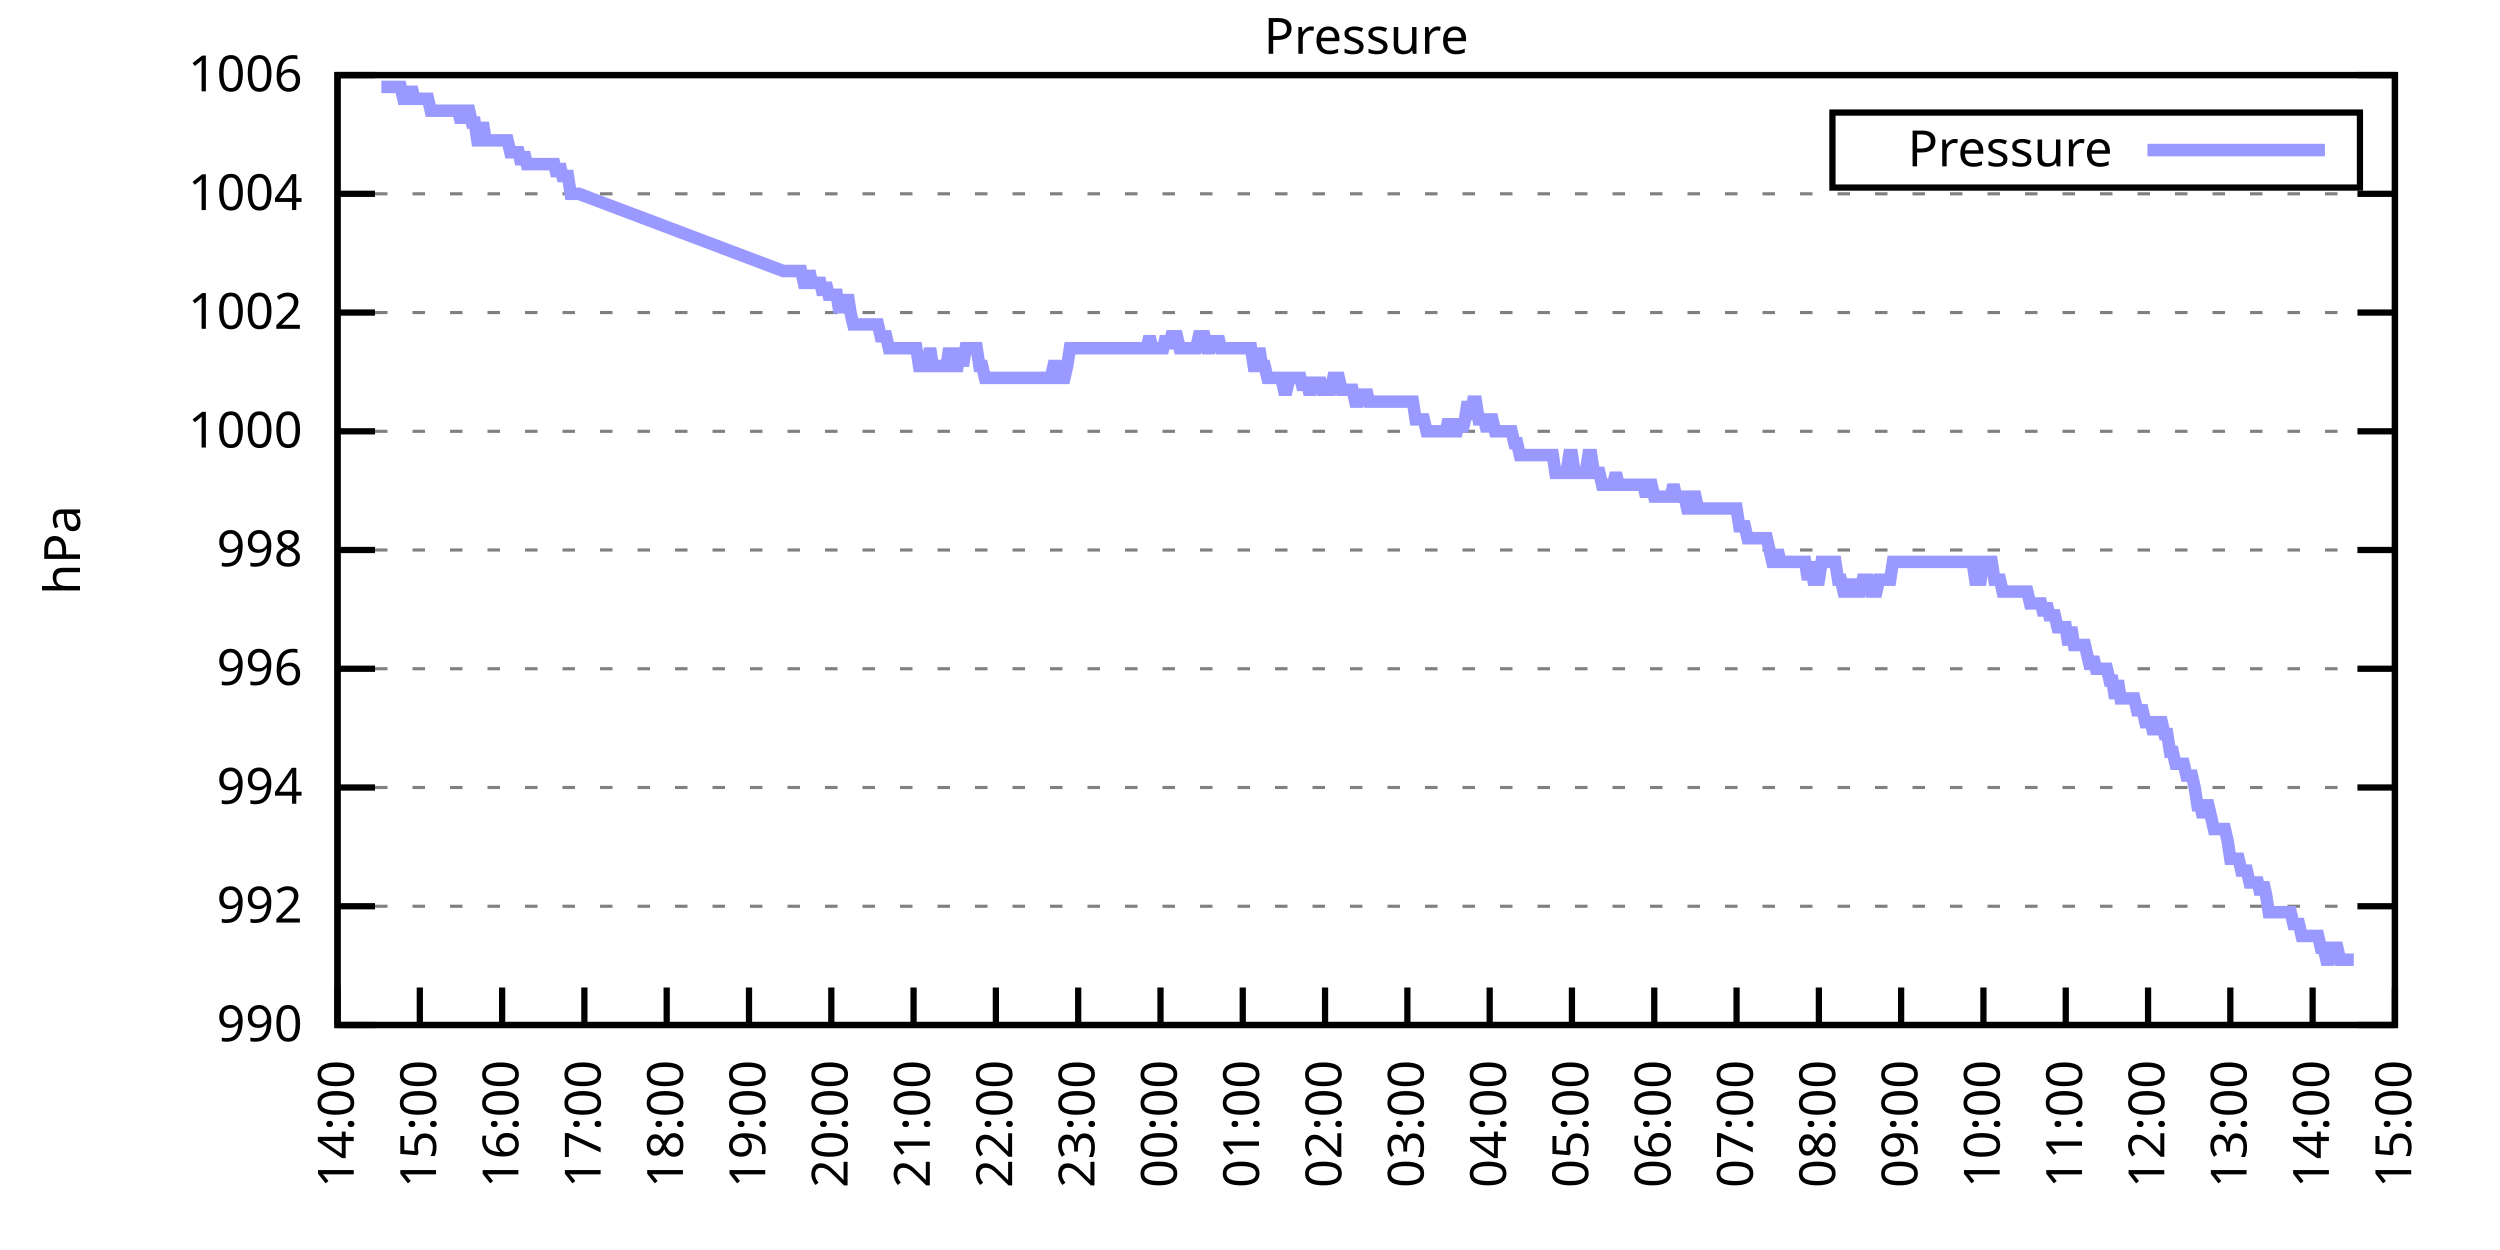
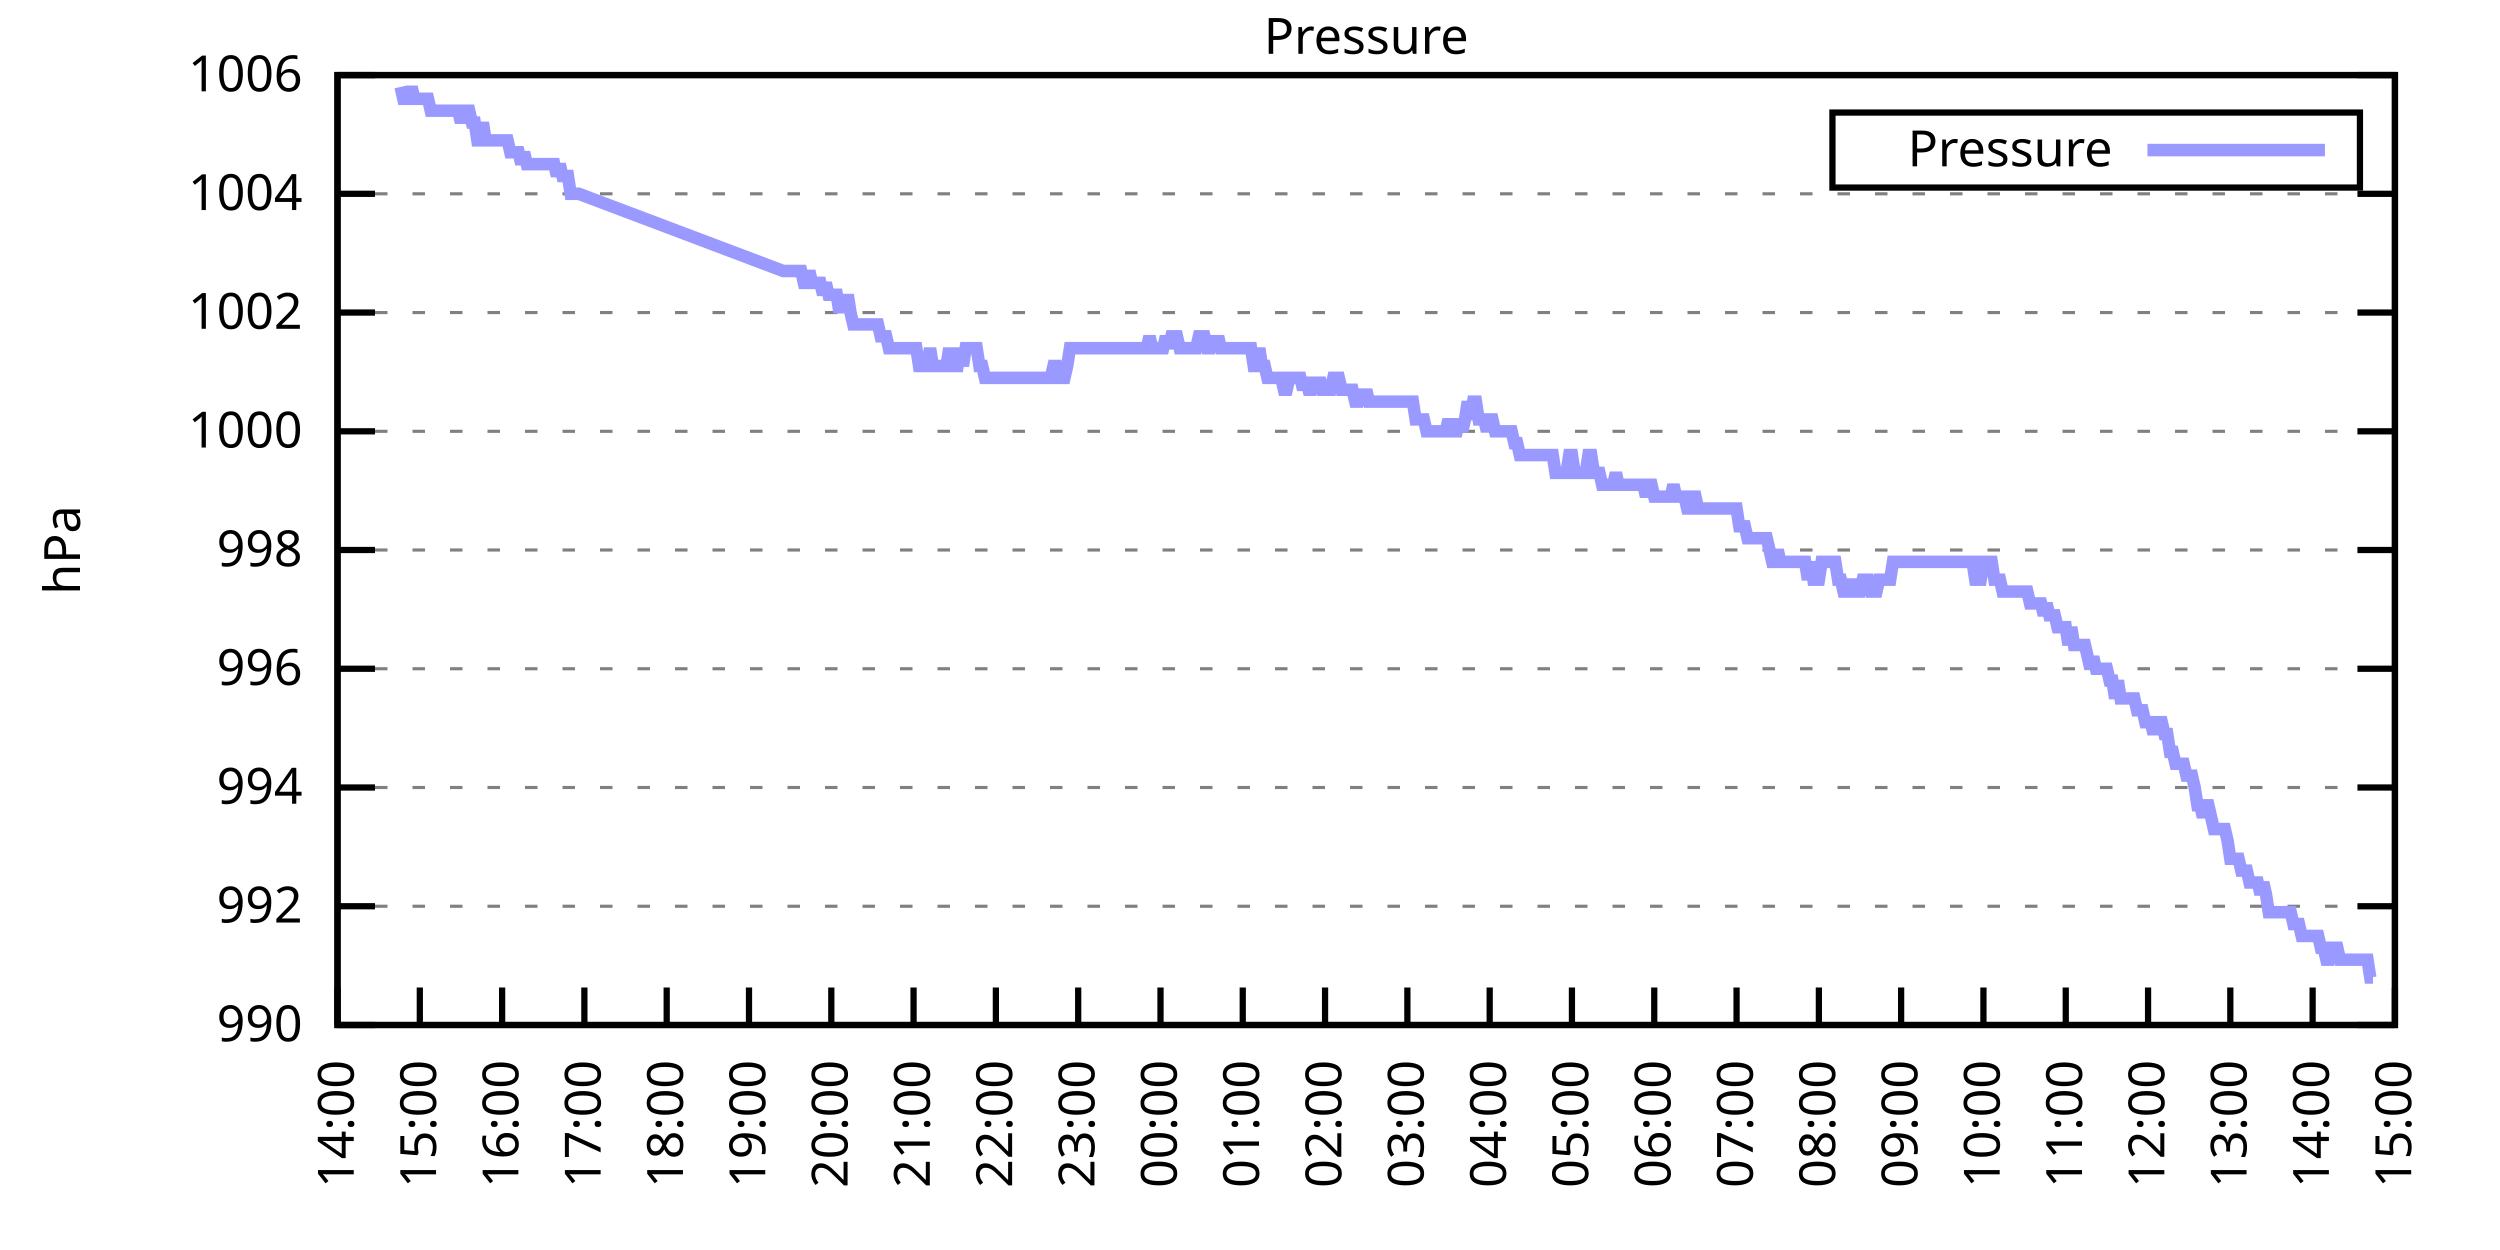
<svg xmlns="http://www.w3.org/2000/svg" xmlns:xlink="http://www.w3.org/1999/xlink" width="400" height="200" viewBox="0 0 400 200">
  <g id="gnuplot_canvas">
    <rect x="0" y="0" width="400" height="200" fill="none" />
    <defs>
      <circle id="gpDot" r="0.5" stroke-width="0.5" stroke="currentColor" />
      <path id="gpPt0" stroke-width="0.333" stroke="currentColor" d="M-1,0 h2 M0,-1 v2" />
      <path id="gpPt1" stroke-width="0.333" stroke="currentColor" d="M-1,-1 L1,1 M1,-1 L-1,1" />
      <path id="gpPt2" stroke-width="0.333" stroke="currentColor" d="M-1,0 L1,0 M0,-1 L0,1 M-1,-1 L1,1 M-1,1 L1,-1" />
      <rect id="gpPt3" stroke-width="0.333" stroke="currentColor" x="-1" y="-1" width="2" height="2" />
      <rect id="gpPt4" stroke-width="0.333" stroke="currentColor" fill="currentColor" x="-1" y="-1" width="2" height="2" />
      <circle id="gpPt5" stroke-width="0.333" stroke="currentColor" cx="0" cy="0" r="1" />
      <use xlink:href="#gpPt5" id="gpPt6" fill="currentColor" stroke="none" />
      <path id="gpPt7" stroke-width="0.333" stroke="currentColor" d="M0,-1.33 L-1.33,0.67 L1.33,0.67 z" />
      <use xlink:href="#gpPt7" id="gpPt8" fill="currentColor" stroke="none" />
      <use xlink:href="#gpPt7" id="gpPt9" stroke="currentColor" transform="rotate(180)" />
      <use xlink:href="#gpPt9" id="gpPt10" fill="currentColor" stroke="none" />
      <use xlink:href="#gpPt3" id="gpPt11" stroke="currentColor" transform="rotate(45)" />
      <use xlink:href="#gpPt11" id="gpPt12" fill="currentColor" stroke="none" />
      <path id="gpPt13" stroke-width="0.333" stroke="currentColor" d="M0,1.330 L1.265,0.411 L0.782,-1.067 L-0.782,-1.076 L-1.265,0.411 z" />
      <use xlink:href="#gpPt13" id="gpPt14" fill="currentColor" stroke="none" />
      <filter id="textbox" filterUnits="objectBoundingBox" x="0" y="0" height="1" width="1">
        <feFlood flood-color="white" flood-opacity="1" result="bgnd" />
        <feComposite in="SourceGraphic" in2="bgnd" operator="atop" />
      </filter>
      <filter id="greybox" filterUnits="objectBoundingBox" x="0" y="0" height="1" width="1">
        <feFlood flood-color="lightgrey" flood-opacity="1" result="grey" />
        <feComposite in="SourceGraphic" in2="grey" operator="atop" />
      </filter>
    </defs>
    <g fill="none" color="white" stroke="currentColor" stroke-width="1.00" stroke-linecap="butt" stroke-linejoin="miter">
</g>
    <g fill="none" color="black" stroke="currentColor" stroke-width="1.00" stroke-linecap="butt" stroke-linejoin="miter">
      <g stroke="none" shape-rendering="crispEdges">
        <polygon fill="rgb(255, 255, 255)" points="54.00,164.00 383.18,164.00 383.18,12.02 54.00,12.02 " />
      </g>
    </g>
    <g fill="none" color="black" stroke="currentColor" stroke-width="1.00" stroke-linecap="butt" stroke-linejoin="miter">
</g>
    <g fill="none" color="black" stroke="black" stroke-width="0.50" stroke-linecap="butt" stroke-linejoin="miter">
</g>
    <g fill="none" color="gray" stroke="currentColor" stroke-width="0.50" stroke-linecap="butt" stroke-linejoin="miter">
      <path stroke="gray" stroke-dasharray="2,4" class="gridline" d="M54.00,164.00 L383.19,164.00  " />
    </g>
    <g fill="none" color="gray" stroke="gray" stroke-width="1.00" stroke-linecap="butt" stroke-linejoin="miter">
</g>
    <g fill="none" color="black" stroke="currentColor" stroke-width="1.00" stroke-linecap="butt" stroke-linejoin="miter">
      <path stroke="black" d="M54.00,164.00 L60.00,164.00 M383.19,164.00 L377.19,164.00  " />
      <g transform="translate(48.40,166.60)" stroke="none" fill="black" font-family="Sans" font-size="8.00" text-anchor="end">
        <text>
          <tspan font-family="Sans"> 990</tspan>
        </text>
      </g>
    </g>
    <g fill="none" color="black" stroke="currentColor" stroke-width="1.00" stroke-linecap="butt" stroke-linejoin="miter">
</g>
    <g fill="none" color="black" stroke="black" stroke-width="0.50" stroke-linecap="butt" stroke-linejoin="miter">
</g>
    <g fill="none" color="gray" stroke="currentColor" stroke-width="0.50" stroke-linecap="butt" stroke-linejoin="miter">
      <path stroke="gray" stroke-dasharray="2,4" class="gridline" d="M54.00,145.00 L383.19,145.00  " />
    </g>
    <g fill="none" color="gray" stroke="gray" stroke-width="1.00" stroke-linecap="butt" stroke-linejoin="miter">
</g>
    <g fill="none" color="black" stroke="currentColor" stroke-width="1.00" stroke-linecap="butt" stroke-linejoin="miter">
      <path stroke="black" d="M54.00,145.00 L60.00,145.00 M383.19,145.00 L377.19,145.00  " />
      <g transform="translate(48.40,147.60)" stroke="none" fill="black" font-family="Sans" font-size="8.00" text-anchor="end">
        <text>
          <tspan font-family="Sans"> 992</tspan>
        </text>
      </g>
    </g>
    <g fill="none" color="black" stroke="currentColor" stroke-width="1.00" stroke-linecap="butt" stroke-linejoin="miter">
</g>
    <g fill="none" color="black" stroke="black" stroke-width="0.50" stroke-linecap="butt" stroke-linejoin="miter">
</g>
    <g fill="none" color="gray" stroke="currentColor" stroke-width="0.50" stroke-linecap="butt" stroke-linejoin="miter">
      <path stroke="gray" stroke-dasharray="2,4" class="gridline" d="M54.00,126.00 L383.19,126.00  " />
    </g>
    <g fill="none" color="gray" stroke="gray" stroke-width="1.00" stroke-linecap="butt" stroke-linejoin="miter">
</g>
    <g fill="none" color="black" stroke="currentColor" stroke-width="1.00" stroke-linecap="butt" stroke-linejoin="miter">
      <path stroke="black" d="M54.00,126.00 L60.00,126.00 M383.19,126.00 L377.19,126.00  " />
      <g transform="translate(48.40,128.60)" stroke="none" fill="black" font-family="Sans" font-size="8.00" text-anchor="end">
        <text>
          <tspan font-family="Sans"> 994</tspan>
        </text>
      </g>
    </g>
    <g fill="none" color="black" stroke="currentColor" stroke-width="1.00" stroke-linecap="butt" stroke-linejoin="miter">
</g>
    <g fill="none" color="black" stroke="black" stroke-width="0.50" stroke-linecap="butt" stroke-linejoin="miter">
</g>
    <g fill="none" color="gray" stroke="currentColor" stroke-width="0.50" stroke-linecap="butt" stroke-linejoin="miter">
      <path stroke="gray" stroke-dasharray="2,4" class="gridline" d="M54.00,107.00 L383.19,107.00  " />
    </g>
    <g fill="none" color="gray" stroke="gray" stroke-width="1.00" stroke-linecap="butt" stroke-linejoin="miter">
</g>
    <g fill="none" color="black" stroke="currentColor" stroke-width="1.00" stroke-linecap="butt" stroke-linejoin="miter">
      <path stroke="black" d="M54.00,107.00 L60.00,107.00 M383.19,107.00 L377.19,107.00  " />
      <g transform="translate(48.40,109.60)" stroke="none" fill="black" font-family="Sans" font-size="8.00" text-anchor="end">
        <text>
          <tspan font-family="Sans"> 996</tspan>
        </text>
      </g>
    </g>
    <g fill="none" color="black" stroke="currentColor" stroke-width="1.00" stroke-linecap="butt" stroke-linejoin="miter">
</g>
    <g fill="none" color="black" stroke="black" stroke-width="0.50" stroke-linecap="butt" stroke-linejoin="miter">
</g>
    <g fill="none" color="gray" stroke="currentColor" stroke-width="0.50" stroke-linecap="butt" stroke-linejoin="miter">
      <path stroke="gray" stroke-dasharray="2,4" class="gridline" d="M54.00,88.00 L383.19,88.00  " />
    </g>
    <g fill="none" color="gray" stroke="gray" stroke-width="1.00" stroke-linecap="butt" stroke-linejoin="miter">
</g>
    <g fill="none" color="black" stroke="currentColor" stroke-width="1.00" stroke-linecap="butt" stroke-linejoin="miter">
      <path stroke="black" d="M54.00,88.00 L60.00,88.00 M383.19,88.00 L377.19,88.00  " />
      <g transform="translate(48.40,90.60)" stroke="none" fill="black" font-family="Sans" font-size="8.00" text-anchor="end">
        <text>
          <tspan font-family="Sans"> 998</tspan>
        </text>
      </g>
    </g>
    <g fill="none" color="black" stroke="currentColor" stroke-width="1.00" stroke-linecap="butt" stroke-linejoin="miter">
</g>
    <g fill="none" color="black" stroke="black" stroke-width="0.50" stroke-linecap="butt" stroke-linejoin="miter">
</g>
    <g fill="none" color="gray" stroke="currentColor" stroke-width="0.50" stroke-linecap="butt" stroke-linejoin="miter">
      <path stroke="gray" stroke-dasharray="2,4" class="gridline" d="M54.00,69.01 L383.19,69.01  " />
    </g>
    <g fill="none" color="gray" stroke="gray" stroke-width="1.00" stroke-linecap="butt" stroke-linejoin="miter">
</g>
    <g fill="none" color="black" stroke="currentColor" stroke-width="1.00" stroke-linecap="butt" stroke-linejoin="miter">
      <path stroke="black" d="M54.00,69.01 L60.00,69.01 M383.19,69.01 L377.19,69.01  " />
      <g transform="translate(48.40,71.61)" stroke="none" fill="black" font-family="Sans" font-size="8.00" text-anchor="end">
        <text>
          <tspan font-family="Sans"> 1000</tspan>
        </text>
      </g>
    </g>
    <g fill="none" color="black" stroke="currentColor" stroke-width="1.00" stroke-linecap="butt" stroke-linejoin="miter">
</g>
    <g fill="none" color="black" stroke="black" stroke-width="0.50" stroke-linecap="butt" stroke-linejoin="miter">
</g>
    <g fill="none" color="gray" stroke="currentColor" stroke-width="0.50" stroke-linecap="butt" stroke-linejoin="miter">
      <path stroke="gray" stroke-dasharray="2,4" class="gridline" d="M54.00,50.01 L383.19,50.01  " />
    </g>
    <g fill="none" color="gray" stroke="gray" stroke-width="1.00" stroke-linecap="butt" stroke-linejoin="miter">
</g>
    <g fill="none" color="black" stroke="currentColor" stroke-width="1.00" stroke-linecap="butt" stroke-linejoin="miter">
      <path stroke="black" d="M54.00,50.01 L60.00,50.01 M383.19,50.01 L377.19,50.01  " />
      <g transform="translate(48.40,52.61)" stroke="none" fill="black" font-family="Sans" font-size="8.00" text-anchor="end">
        <text>
          <tspan font-family="Sans"> 1002</tspan>
        </text>
      </g>
    </g>
    <g fill="none" color="black" stroke="currentColor" stroke-width="1.00" stroke-linecap="butt" stroke-linejoin="miter">
</g>
    <g fill="none" color="black" stroke="black" stroke-width="0.50" stroke-linecap="butt" stroke-linejoin="miter">
</g>
    <g fill="none" color="gray" stroke="currentColor" stroke-width="0.50" stroke-linecap="butt" stroke-linejoin="miter">
      <path stroke="gray" stroke-dasharray="2,4" class="gridline" d="M54.00,31.01 L383.19,31.01  " />
    </g>
    <g fill="none" color="gray" stroke="gray" stroke-width="1.00" stroke-linecap="butt" stroke-linejoin="miter">
</g>
    <g fill="none" color="black" stroke="currentColor" stroke-width="1.00" stroke-linecap="butt" stroke-linejoin="miter">
      <path stroke="black" d="M54.00,31.01 L60.00,31.01 M383.19,31.01 L377.19,31.01  " />
      <g transform="translate(48.40,33.61)" stroke="none" fill="black" font-family="Sans" font-size="8.00" text-anchor="end">
        <text>
          <tspan font-family="Sans"> 1004</tspan>
        </text>
      </g>
    </g>
    <g fill="none" color="black" stroke="currentColor" stroke-width="1.00" stroke-linecap="butt" stroke-linejoin="miter">
</g>
    <g fill="none" color="black" stroke="black" stroke-width="0.50" stroke-linecap="butt" stroke-linejoin="miter">
</g>
    <g fill="none" color="gray" stroke="currentColor" stroke-width="0.50" stroke-linecap="butt" stroke-linejoin="miter">
      <path stroke="gray" stroke-dasharray="2,4" class="gridline" d="M54.00,12.01 L383.19,12.01  " />
    </g>
    <g fill="none" color="gray" stroke="gray" stroke-width="1.00" stroke-linecap="butt" stroke-linejoin="miter">
</g>
    <g fill="none" color="black" stroke="currentColor" stroke-width="1.00" stroke-linecap="butt" stroke-linejoin="miter">
      <path stroke="black" d="M54.00,12.01 L60.00,12.01 M383.19,12.01 L377.19,12.01  " />
      <g transform="translate(48.40,14.61)" stroke="none" fill="black" font-family="Sans" font-size="8.00" text-anchor="end">
        <text>
          <tspan font-family="Sans"> 1006</tspan>
        </text>
      </g>
    </g>
    <g fill="none" color="black" stroke="currentColor" stroke-width="1.00" stroke-linecap="butt" stroke-linejoin="miter">
      <path stroke="black" d="M54.00,164.00 L54.00,158.00  " />
      <g transform="translate(56.60,169.60) rotate(270.00)" stroke="none" fill="black" font-family="Sans" font-size="8.00" text-anchor="end">
        <text>
          <tspan font-family="Sans">14:00</tspan>
        </text>
      </g>
    </g>
    <g fill="none" color="black" stroke="currentColor" stroke-width="1.00" stroke-linecap="butt" stroke-linejoin="miter">
      <path stroke="black" d="M67.17,164.00 L67.17,158.00  " />
      <g transform="translate(69.77,169.60) rotate(270.00)" stroke="none" fill="black" font-family="Sans" font-size="8.00" text-anchor="end">
        <text>
          <tspan font-family="Sans">15:00</tspan>
        </text>
      </g>
    </g>
    <g fill="none" color="black" stroke="currentColor" stroke-width="1.00" stroke-linecap="butt" stroke-linejoin="miter">
      <path stroke="black" d="M80.34,164.00 L80.34,158.00  " />
      <g transform="translate(82.94,169.60) rotate(270.00)" stroke="none" fill="black" font-family="Sans" font-size="8.00" text-anchor="end">
        <text>
          <tspan font-family="Sans">16:00</tspan>
        </text>
      </g>
    </g>
    <g fill="none" color="black" stroke="currentColor" stroke-width="1.00" stroke-linecap="butt" stroke-linejoin="miter">
      <path stroke="black" d="M93.50,164.00 L93.50,158.00  " />
      <g transform="translate(96.10,169.60) rotate(270.00)" stroke="none" fill="black" font-family="Sans" font-size="8.00" text-anchor="end">
        <text>
          <tspan font-family="Sans">17:00</tspan>
        </text>
      </g>
    </g>
    <g fill="none" color="black" stroke="currentColor" stroke-width="1.00" stroke-linecap="butt" stroke-linejoin="miter">
      <path stroke="black" d="M106.67,164.00 L106.67,158.00  " />
      <g transform="translate(109.27,169.60) rotate(270.00)" stroke="none" fill="black" font-family="Sans" font-size="8.00" text-anchor="end">
        <text>
          <tspan font-family="Sans">18:00</tspan>
        </text>
      </g>
    </g>
    <g fill="none" color="black" stroke="currentColor" stroke-width="1.00" stroke-linecap="butt" stroke-linejoin="miter">
      <path stroke="black" d="M119.84,164.00 L119.84,158.00  " />
      <g transform="translate(122.44,169.60) rotate(270.00)" stroke="none" fill="black" font-family="Sans" font-size="8.00" text-anchor="end">
        <text>
          <tspan font-family="Sans">19:00</tspan>
        </text>
      </g>
    </g>
    <g fill="none" color="black" stroke="currentColor" stroke-width="1.00" stroke-linecap="butt" stroke-linejoin="miter">
      <path stroke="black" d="M133.01,164.00 L133.01,158.00  " />
      <g transform="translate(135.61,169.60) rotate(270.00)" stroke="none" fill="black" font-family="Sans" font-size="8.00" text-anchor="end">
        <text>
          <tspan font-family="Sans">20:00</tspan>
        </text>
      </g>
    </g>
    <g fill="none" color="black" stroke="currentColor" stroke-width="1.00" stroke-linecap="butt" stroke-linejoin="miter">
      <path stroke="black" d="M146.17,164.00 L146.17,158.00  " />
      <g transform="translate(148.77,169.60) rotate(270.00)" stroke="none" fill="black" font-family="Sans" font-size="8.00" text-anchor="end">
        <text>
          <tspan font-family="Sans">21:00</tspan>
        </text>
      </g>
    </g>
    <g fill="none" color="black" stroke="currentColor" stroke-width="1.00" stroke-linecap="butt" stroke-linejoin="miter">
      <path stroke="black" d="M159.34,164.00 L159.34,158.00  " />
      <g transform="translate(161.94,169.60) rotate(270.00)" stroke="none" fill="black" font-family="Sans" font-size="8.00" text-anchor="end">
        <text>
          <tspan font-family="Sans">22:00</tspan>
        </text>
      </g>
    </g>
    <g fill="none" color="black" stroke="currentColor" stroke-width="1.00" stroke-linecap="butt" stroke-linejoin="miter">
      <path stroke="black" d="M172.51,164.00 L172.51,158.00  " />
      <g transform="translate(175.11,169.60) rotate(270.00)" stroke="none" fill="black" font-family="Sans" font-size="8.00" text-anchor="end">
        <text>
          <tspan font-family="Sans">23:00</tspan>
        </text>
      </g>
    </g>
    <g fill="none" color="black" stroke="currentColor" stroke-width="1.00" stroke-linecap="butt" stroke-linejoin="miter">
      <path stroke="black" d="M185.68,164.00 L185.68,158.00  " />
      <g transform="translate(188.28,169.60) rotate(270.00)" stroke="none" fill="black" font-family="Sans" font-size="8.00" text-anchor="end">
        <text>
          <tspan font-family="Sans">00:00</tspan>
        </text>
      </g>
    </g>
    <g fill="none" color="black" stroke="currentColor" stroke-width="1.00" stroke-linecap="butt" stroke-linejoin="miter">
      <path stroke="black" d="M198.84,164.00 L198.84,158.00  " />
      <g transform="translate(201.44,169.60) rotate(270.00)" stroke="none" fill="black" font-family="Sans" font-size="8.00" text-anchor="end">
        <text>
          <tspan font-family="Sans">01:00</tspan>
        </text>
      </g>
    </g>
    <g fill="none" color="black" stroke="currentColor" stroke-width="1.00" stroke-linecap="butt" stroke-linejoin="miter">
      <path stroke="black" d="M212.01,164.00 L212.01,158.00  " />
      <g transform="translate(214.61,169.60) rotate(270.00)" stroke="none" fill="black" font-family="Sans" font-size="8.00" text-anchor="end">
        <text>
          <tspan font-family="Sans">02:00</tspan>
        </text>
      </g>
    </g>
    <g fill="none" color="black" stroke="currentColor" stroke-width="1.00" stroke-linecap="butt" stroke-linejoin="miter">
      <path stroke="black" d="M225.18,164.00 L225.18,158.00  " />
      <g transform="translate(227.78,169.60) rotate(270.00)" stroke="none" fill="black" font-family="Sans" font-size="8.00" text-anchor="end">
        <text>
          <tspan font-family="Sans">03:00</tspan>
        </text>
      </g>
    </g>
    <g fill="none" color="black" stroke="currentColor" stroke-width="1.00" stroke-linecap="butt" stroke-linejoin="miter">
      <path stroke="black" d="M238.35,164.00 L238.35,158.00  " />
      <g transform="translate(240.95,169.60) rotate(270.00)" stroke="none" fill="black" font-family="Sans" font-size="8.00" text-anchor="end">
        <text>
          <tspan font-family="Sans">04:00</tspan>
        </text>
      </g>
    </g>
    <g fill="none" color="black" stroke="currentColor" stroke-width="1.00" stroke-linecap="butt" stroke-linejoin="miter">
      <path stroke="black" d="M251.51,164.00 L251.51,158.00  " />
      <g transform="translate(254.11,169.60) rotate(270.00)" stroke="none" fill="black" font-family="Sans" font-size="8.00" text-anchor="end">
        <text>
          <tspan font-family="Sans">05:00</tspan>
        </text>
      </g>
    </g>
    <g fill="none" color="black" stroke="currentColor" stroke-width="1.00" stroke-linecap="butt" stroke-linejoin="miter">
      <path stroke="black" d="M264.68,164.00 L264.68,158.00  " />
      <g transform="translate(267.28,169.60) rotate(270.00)" stroke="none" fill="black" font-family="Sans" font-size="8.00" text-anchor="end">
        <text>
          <tspan font-family="Sans">06:00</tspan>
        </text>
      </g>
    </g>
    <g fill="none" color="black" stroke="currentColor" stroke-width="1.00" stroke-linecap="butt" stroke-linejoin="miter">
      <path stroke="black" d="M277.85,164.00 L277.85,158.00  " />
      <g transform="translate(280.45,169.60) rotate(270.00)" stroke="none" fill="black" font-family="Sans" font-size="8.00" text-anchor="end">
        <text>
          <tspan font-family="Sans">07:00</tspan>
        </text>
      </g>
    </g>
    <g fill="none" color="black" stroke="currentColor" stroke-width="1.00" stroke-linecap="butt" stroke-linejoin="miter">
      <path stroke="black" d="M291.02,164.00 L291.02,158.00  " />
      <g transform="translate(293.62,169.60) rotate(270.00)" stroke="none" fill="black" font-family="Sans" font-size="8.00" text-anchor="end">
        <text>
          <tspan font-family="Sans">08:00</tspan>
        </text>
      </g>
    </g>
    <g fill="none" color="black" stroke="currentColor" stroke-width="1.00" stroke-linecap="butt" stroke-linejoin="miter">
      <path stroke="black" d="M304.18,164.00 L304.18,158.00  " />
      <g transform="translate(306.78,169.60) rotate(270.00)" stroke="none" fill="black" font-family="Sans" font-size="8.00" text-anchor="end">
        <text>
          <tspan font-family="Sans">09:00</tspan>
        </text>
      </g>
    </g>
    <g fill="none" color="black" stroke="currentColor" stroke-width="1.00" stroke-linecap="butt" stroke-linejoin="miter">
      <path stroke="black" d="M317.35,164.00 L317.35,158.00  " />
      <g transform="translate(319.95,169.60) rotate(270.00)" stroke="none" fill="black" font-family="Sans" font-size="8.00" text-anchor="end">
        <text>
          <tspan font-family="Sans">10:00</tspan>
        </text>
      </g>
    </g>
    <g fill="none" color="black" stroke="currentColor" stroke-width="1.00" stroke-linecap="butt" stroke-linejoin="miter">
      <path stroke="black" d="M330.52,164.00 L330.52,158.00  " />
      <g transform="translate(333.12,169.60) rotate(270.00)" stroke="none" fill="black" font-family="Sans" font-size="8.00" text-anchor="end">
        <text>
          <tspan font-family="Sans">11:00</tspan>
        </text>
      </g>
    </g>
    <g fill="none" color="black" stroke="currentColor" stroke-width="1.00" stroke-linecap="butt" stroke-linejoin="miter">
      <path stroke="black" d="M343.69,164.00 L343.69,158.00  " />
      <g transform="translate(346.29,169.60) rotate(270.00)" stroke="none" fill="black" font-family="Sans" font-size="8.00" text-anchor="end">
        <text>
          <tspan font-family="Sans">12:00</tspan>
        </text>
      </g>
    </g>
    <g fill="none" color="black" stroke="currentColor" stroke-width="1.00" stroke-linecap="butt" stroke-linejoin="miter">
      <path stroke="black" d="M356.85,164.00 L356.85,158.00  " />
      <g transform="translate(359.45,169.60) rotate(270.00)" stroke="none" fill="black" font-family="Sans" font-size="8.00" text-anchor="end">
        <text>
          <tspan font-family="Sans">13:00</tspan>
        </text>
      </g>
    </g>
    <g fill="none" color="black" stroke="currentColor" stroke-width="1.00" stroke-linecap="butt" stroke-linejoin="miter">
      <path stroke="black" d="M370.02,164.00 L370.02,158.00  " />
      <g transform="translate(372.62,169.60) rotate(270.00)" stroke="none" fill="black" font-family="Sans" font-size="8.00" text-anchor="end">
        <text>
          <tspan font-family="Sans">14:00</tspan>
        </text>
      </g>
    </g>
    <g fill="none" color="black" stroke="currentColor" stroke-width="1.00" stroke-linecap="butt" stroke-linejoin="miter">
      <path stroke="black" d="M383.19,164.00 L383.19,158.00  " />
      <g transform="translate(385.79,169.60) rotate(270.00)" stroke="none" fill="black" font-family="Sans" font-size="8.00" text-anchor="end">
        <text>
          <tspan font-family="Sans">15:00</tspan>
        </text>
      </g>
    </g>
    <g fill="none" color="black" stroke="currentColor" stroke-width="1.00" stroke-linecap="butt" stroke-linejoin="miter">
</g>
    <g fill="none" color="black" stroke="currentColor" stroke-width="1.00" stroke-linecap="butt" stroke-linejoin="miter">
      <path stroke="black" d="M54.00,12.01 L54.00,164.00 L383.19,164.00 L383.19,12.01 L54.00,12.01 Z  " />
    </g>
    <g fill="none" color="black" stroke="currentColor" stroke-width="1.00" stroke-linecap="butt" stroke-linejoin="miter">
</g>
    <g fill="none" color="black" stroke="currentColor" stroke-width="1.00" stroke-linecap="butt" stroke-linejoin="miter">
      <path stroke="black" d="M293.19,30.01 L293.19,18.01 L377.59,18.01 L377.59,30.01 L293.19,30.01 Z  " />
    </g>
    <g id="Pressure_plot_1">
      <g fill="none" color="white" stroke="black" stroke-width="2.00" stroke-linecap="butt" stroke-linejoin="miter">
</g>
      <g fill="none" color="black" stroke="currentColor" stroke-width="2.00" stroke-linecap="butt" stroke-linejoin="miter">
        <g transform="translate(337.99,26.61)" stroke="none" fill="black" font-family="Sans" font-size="8.00" text-anchor="end">
          <text>
            <tspan font-family="Sans">Pressure</tspan>
          </text>
        </g>
      </g>
      <g fill="none" color="black" stroke="currentColor" stroke-width="2.00" stroke-linecap="butt" stroke-linejoin="miter">
-         <path stroke="rgb(153, 153, 255)" d="M343.59,24.01 L371.99,24.01 M61.02,13.91 L61.46,13.91 L61.90,13.91 L62.34,13.91 L62.78,13.91 L63.22,13.91   L63.66,13.91 L64.10,13.91 L64.53,15.81 L64.97,15.81 L65.41,15.81 L65.85,13.91 L66.29,15.81 L66.73,15.81   L67.17,15.81 L67.61,15.81 L68.05,15.81 L68.48,15.81 L68.92,17.71 L69.36,17.71 L69.80,17.71 L70.24,17.71   L70.68,17.71 L71.12,17.71 L71.56,17.71 L72.00,17.71 L72.43,17.71 L72.87,17.71 L73.31,17.71 L73.75,19.61   L74.19,17.71 L74.63,17.71 L75.07,17.71 L75.51,19.61 L75.95,19.61 L76.38,22.46 L76.82,22.46 L77.26,19.61   L77.70,22.46 L78.14,22.46 L78.58,22.46 L79.02,22.46 L79.46,22.46 L79.90,22.46 L80.34,22.46 L80.77,22.46   L81.21,22.46 L81.65,24.36 L82.09,24.36 L82.53,24.36 L82.97,24.36 L83.41,26.26 L83.85,24.36 L84.29,26.26   L84.72,26.26 L85.16,26.26 L85.60,26.26 L86.04,26.26 L86.48,26.26 L86.92,26.26 L87.36,26.26 L87.80,26.26   L88.24,26.26 L88.67,26.26 L89.11,28.16 L89.55,26.26 L89.99,28.16 L90.43,28.16 L90.87,28.16 L91.31,31.01   L91.75,31.01 L92.19,31.01 L92.62,31.01 L125.32,43.36 L125.98,43.36 L126.42,43.36 L126.64,43.36 L127.30,43.36   L127.74,43.36 L128.18,43.36 L128.62,45.26 L129.06,45.26 L129.49,43.36 L129.93,45.26 L130.37,45.26 L130.81,45.26   L131.25,45.26 L131.69,47.16 L132.13,45.26 L132.57,47.16 L133.01,47.16 L133.44,47.16 L133.88,47.16 L134.32,50.01   L134.76,47.16 L135.20,50.01 L135.64,47.16 L136.08,50.01 L136.52,51.91 L136.96,51.91 L137.39,51.91 L137.83,51.91   L138.27,51.91 L138.71,51.91 L139.15,51.91 L139.59,51.91 L140.03,51.91 L140.47,51.91 L140.91,53.81 L141.35,53.81   L141.78,53.81 L142.22,55.71 L142.66,55.71 L143.10,55.71 L143.54,55.71 L143.98,55.71 L144.42,55.71 L144.86,55.71   L145.30,55.71 L145.73,55.71 L146.17,55.71 L146.61,55.71 L147.05,58.56 L147.49,58.56 L147.93,58.56 L148.37,58.56   L148.81,55.71 L149.25,58.56 L149.68,58.56 L150.12,58.56 L150.56,58.56 L151.00,58.56 L151.44,58.56 L151.88,55.71   L152.32,58.56 L152.76,58.56 L153.20,58.56 L153.63,55.71 L154.07,58.56 L154.51,55.71 L154.95,55.71 L155.39,55.71   L155.83,55.71 L156.27,55.71 L156.71,58.56 L157.15,58.56 L157.59,60.46 L158.02,60.46 L158.46,60.46 L158.90,60.46   L159.34,60.46 L159.78,60.46 L160.22,60.46 L160.66,60.46 L161.10,60.46 L161.54,60.46 L161.97,60.46 L162.41,60.46   L162.85,60.46 L163.29,60.46 L163.73,60.46 L164.17,60.46 L164.61,60.46 L165.05,60.46 L165.49,60.46 L165.92,60.46   L166.36,60.46 L166.80,60.46 L167.24,60.46 L167.68,60.46 L168.12,60.46 L168.56,58.56 L169.00,58.56 L169.44,60.46   L169.87,60.46 L170.31,60.46 L170.75,58.56 L171.19,55.71 L171.63,55.71 L172.07,55.71 L172.51,55.71 L172.95,55.71   L173.39,55.71 L173.83,55.71 L174.26,55.71 L174.70,55.71 L175.14,55.71 L175.58,55.71 L176.02,55.71 L176.46,55.71   L176.90,55.71 L177.34,55.71 L177.78,55.71 L178.21,55.71 L178.65,55.71 L179.09,55.71 L179.53,55.71 L179.97,55.71   L180.41,55.71 L180.85,55.71 L181.29,55.71 L181.73,55.71 L182.16,55.71 L182.60,55.71 L183.04,55.71 L183.48,55.71   L183.92,53.81 L184.36,55.71 L184.80,55.71 L185.24,55.71 L185.68,55.71 L186.11,55.71 L186.55,53.81 L186.99,55.71   L187.43,53.81 L187.87,53.81 L188.31,53.81 L188.75,55.71 L189.19,55.71 L189.63,55.71 L190.07,55.71 L190.50,55.71   L190.94,55.71 L191.38,55.71 L191.82,53.81 L192.26,53.81 L192.70,53.81 L193.14,55.71 L193.58,55.71 L194.02,53.81   L194.45,55.71 L194.89,53.81 L195.33,55.71 L195.77,55.71 L196.21,55.71 L196.65,55.71 L197.09,55.71 L197.53,55.71   L197.97,55.71 L198.40,55.71 L198.84,55.71 L199.28,55.71 L199.72,55.71 L200.16,55.71 L200.60,58.56 L201.04,58.56   L201.48,55.71 L201.92,58.56 L202.35,58.56 L202.79,60.46 L203.23,60.46 L203.67,60.46 L204.11,60.46 L204.55,60.46   L204.99,60.46 L205.43,62.36 L205.87,62.36 L206.31,60.46 L206.74,60.46 L207.18,60.46 L207.62,60.46 L208.06,60.46   L208.50,62.36 L208.94,60.46 L209.38,62.36 L209.82,62.36 L210.26,60.46 L210.69,62.36 L211.13,60.46 L211.57,62.36   L212.01,62.36 L212.45,62.36 L212.89,62.36 L213.33,60.46 L213.77,60.46 L214.21,60.46 L214.64,62.36 L215.08,62.36   L215.52,62.36 L215.96,62.36 L216.40,62.36 L216.84,64.26 L217.28,64.26 L217.72,62.36 L218.16,64.26 L218.60,62.36   L219.03,64.26 L219.47,64.26 L219.91,64.26 L220.35,64.26 L220.79,64.26 L221.23,64.26 L221.67,64.26 L222.11,64.26   L222.55,64.26 L222.98,64.26 L223.42,64.26 L223.86,64.26 L224.30,64.26 L224.74,64.26 L225.18,64.26 L225.62,64.26   L226.06,64.26 L226.50,67.11 L226.93,67.11 L227.37,67.11 L227.81,67.11 L228.25,69.01 L228.69,69.01 L229.13,69.01   L229.57,69.01 L230.01,69.01 L230.45,69.01 L230.88,69.01 L231.32,69.01 L231.76,67.11 L232.20,69.01 L232.64,69.01   L233.08,69.01 L233.52,67.11 L233.96,69.01 L234.40,67.11 L234.84,64.26 L235.27,67.11 L235.71,64.26 L236.15,64.26   L236.59,67.11 L237.03,67.11 L237.47,67.11 L237.91,69.01 L238.35,67.11 L238.79,67.11 L239.22,69.01 L239.66,69.01   L240.10,69.01 L240.54,69.01 L240.98,69.01 L241.42,69.01 L241.86,69.01 L242.30,70.91 L242.74,70.91 L243.17,72.81   L243.61,72.81 L244.05,72.81 L244.49,72.81 L244.93,72.81 L245.37,72.81 L245.81,72.81 L246.25,72.81 L246.69,72.81   L247.12,72.81 L247.56,72.81 L248.00,72.81 L248.44,72.81 L248.88,75.66 L249.32,75.66 L249.76,75.66 L250.20,75.66   L250.64,75.66 L251.08,72.81 L251.51,72.81 L251.95,75.66 L252.39,75.66 L252.83,75.66 L253.27,75.66 L253.71,75.66   L254.15,72.81 L254.59,72.81 L255.03,75.66 L255.46,75.66 L255.90,75.66 L256.34,77.56 L256.78,77.56 L257.22,77.56   L257.66,77.56 L258.10,77.56 L258.54,75.66 L258.98,77.56 L259.41,77.56 L259.85,77.56 L260.29,77.56 L260.73,77.56   L261.17,77.56 L261.61,77.56 L262.05,77.56 L262.49,77.56 L262.93,77.56 L263.36,79.46 L263.80,77.56 L264.24,77.56   L264.68,79.46 L265.12,79.46 L265.56,79.46 L266.00,79.46 L266.44,79.46 L266.88,79.46 L267.32,79.46 L267.75,77.56   L268.19,79.46 L268.63,79.46 L269.07,79.46 L269.51,79.46 L269.95,81.36 L270.39,81.36 L270.83,79.46 L271.27,79.46   L271.70,81.36 L272.14,81.36 L272.58,81.36 L273.02,81.36 L273.46,81.36 L273.90,81.36 L274.34,81.36 L274.78,81.36   L275.22,81.36 L275.65,81.36 L276.09,81.36 L276.53,81.36 L276.97,81.36 L277.41,81.36 L277.85,81.36 L278.29,84.21   L278.73,84.21 L279.17,84.21 L279.60,86.11 L280.04,86.11 L280.48,86.11 L280.92,86.11 L281.36,86.11 L281.80,86.11   L282.24,86.11 L282.68,86.11 L283.12,88.00 L283.56,89.90 L283.99,89.90 L284.43,88.00 L284.87,89.90 L285.31,89.90   L285.75,89.90 L286.19,89.90 L286.63,89.90 L287.07,89.90 L287.51,89.90 L287.94,89.90 L288.38,89.90 L288.82,89.90   L289.26,92.75 L289.70,89.90 L290.14,92.75 L290.58,92.75 L291.02,92.75 L291.46,89.90 L291.89,89.90 L292.33,89.90   L292.77,89.90 L293.21,89.90 L293.65,89.90 L294.09,92.75 L294.53,92.75 L294.97,94.65 L295.41,94.65 L295.84,94.65   L296.28,92.75 L296.72,94.65 L297.16,94.65 L297.60,94.65 L298.04,92.75 L298.48,92.75 L298.92,92.75 L299.36,94.65   L299.80,94.65 L300.23,94.65 L300.67,92.75 L301.11,92.75 L301.55,92.75 L301.99,92.75 L302.43,92.75 L302.87,89.90   L303.31,89.90 L303.75,89.90 L304.18,89.90 L304.62,89.90 L305.06,89.90 L305.50,89.90 L305.94,89.90 L306.38,89.90   L306.82,89.90 L307.26,89.90 L307.70,89.90 L308.13,89.90 L308.57,89.90 L309.01,89.90 L309.45,89.90 L309.89,89.90   L310.33,89.90 L310.77,89.90 L311.21,89.90 L311.65,89.90 L312.08,89.90 L312.52,89.90 L312.96,89.90 L313.40,89.90   L313.84,89.90 L314.28,89.90 L314.72,89.90 L315.16,89.90 L315.60,89.90 L316.04,92.75 L316.47,92.75 L316.91,92.75   L317.35,89.90 L317.79,89.90 L318.23,89.90 L318.67,89.90 L319.11,92.75 L319.55,92.75 L319.99,92.75 L320.42,94.65   L320.86,94.65 L321.30,94.65 L321.74,94.65 L322.18,94.65 L322.62,94.65 L323.06,94.65 L323.50,94.65 L323.94,94.65   L324.37,94.65 L324.81,96.55 L325.25,96.55 L325.69,96.55 L326.13,96.55 L326.57,96.55 L327.01,98.45 L327.45,96.55   L327.89,98.45 L328.33,98.45 L328.76,98.45 L329.20,100.35 L329.64,100.35 L330.08,100.35 L330.52,100.35 L330.96,103.20   L331.40,100.35 L331.84,103.20 L332.28,103.20 L332.71,103.20 L333.15,103.20 L333.59,103.20 L334.03,105.10 L334.47,107.00   L334.91,105.10 L335.35,107.00 L335.79,107.00 L336.23,107.00 L336.66,107.00 L337.10,107.00 L337.54,108.90 L337.98,108.90   L338.42,111.75 L338.86,108.90 L339.30,111.75 L339.74,111.75 L340.18,111.75 L340.61,111.75 L341.05,111.75 L341.49,111.75   L341.93,113.65 L342.37,113.65 L342.81,113.65 L343.25,115.55 L343.69,115.55 L344.13,115.55 L344.57,117.45 L345.00,115.55   L345.44,115.55 L345.88,115.55 L346.32,117.45 L346.76,117.45 L347.20,120.30 L347.64,120.30 L348.08,122.20 L348.52,122.20   L348.95,122.20 L349.39,122.20 L349.83,124.10 L350.27,124.10 L350.71,124.10 L351.15,126.00 L351.59,128.85 L352.03,128.85   L352.47,130.75 L352.90,128.85 L353.34,128.85 L353.78,130.75 L354.22,132.65 L354.66,132.65 L355.10,132.65 L355.54,132.65   L355.98,132.65 L356.42,134.55 L356.85,137.40 L357.29,137.40 L357.73,137.40 L358.17,137.40 L358.61,139.30 L359.05,139.30   L359.49,139.30 L359.93,141.20 L360.37,141.20 L360.81,141.20 L361.24,141.20 L361.68,143.10 L362.12,141.20 L362.56,143.10   L363.00,145.95 L363.44,145.95 L363.88,145.95 L364.32,145.95 L364.76,145.95 L365.19,145.95 L365.63,145.95 L366.07,145.95   L366.51,145.95 L366.95,147.85 L367.39,147.85 L367.83,147.85 L368.27,149.75 L368.71,149.75 L369.14,149.75 L369.58,149.75   L370.02,149.75 L370.46,149.75 L370.90,149.75 L371.34,151.65 L371.78,151.65 L372.22,153.55 L372.66,153.55 L373.09,151.65   L373.53,151.65 L373.97,151.65 L374.41,153.55 L374.85,153.55 L375.29,153.55 L375.73,153.55 L376.17,153.55 L376.61,153.55    " />
+         <path stroke="rgb(153, 153, 255)" d="M343.59,24.01 L371.99,24.01 M64.10,13.91 L64.53,15.81 L64.97,15.81 L65.41,15.81 L65.85,13.91 L66.29,15.81   L66.73,15.81 L67.17,15.81 L67.61,15.81 L68.05,15.81 L68.48,15.81 L68.92,17.71 L69.36,17.71 L69.80,17.71   L70.24,17.71 L70.68,17.71 L71.12,17.71 L71.56,17.71 L72.00,17.71 L72.43,17.71 L72.87,17.71 L73.31,17.71   L73.75,19.61 L74.19,17.71 L74.63,17.71 L75.07,17.71 L75.51,19.61 L75.95,19.61 L76.38,22.46 L76.82,22.46   L77.26,19.61 L77.70,22.46 L78.14,22.46 L78.58,22.46 L79.02,22.46 L79.46,22.46 L79.90,22.46 L80.34,22.46   L80.77,22.46 L81.21,22.46 L81.65,24.36 L82.09,24.36 L82.53,24.36 L82.97,24.36 L83.41,26.26 L83.85,24.36   L84.29,26.26 L84.72,26.26 L85.16,26.26 L85.60,26.26 L86.04,26.26 L86.48,26.26 L86.92,26.26 L87.36,26.26   L87.80,26.26 L88.24,26.26 L88.67,26.26 L89.11,28.16 L89.55,26.26 L89.99,28.16 L90.43,28.16 L90.87,28.16   L91.31,31.01 L91.75,31.01 L92.19,31.01 L92.62,31.01 L125.32,43.36 L125.98,43.36 L126.42,43.36 L126.64,43.36   L127.30,43.36 L127.74,43.36 L128.18,43.36 L128.62,45.26 L129.06,45.26 L129.49,43.36 L129.93,45.26 L130.37,45.26   L130.81,45.26 L131.25,45.26 L131.69,47.16 L132.13,45.26 L132.57,47.16 L133.01,47.16 L133.44,47.16 L133.88,47.16   L134.32,50.01 L134.76,47.16 L135.20,50.01 L135.64,47.16 L136.08,50.01 L136.52,51.91 L136.96,51.91 L137.39,51.91   L137.83,51.91 L138.27,51.91 L138.71,51.91 L139.15,51.91 L139.59,51.91 L140.03,51.91 L140.47,51.91 L140.91,53.81   L141.35,53.81 L141.78,53.81 L142.22,55.71 L142.66,55.71 L143.10,55.71 L143.54,55.71 L143.98,55.71 L144.42,55.71   L144.86,55.71 L145.30,55.71 L145.73,55.71 L146.17,55.71 L146.61,55.71 L147.05,58.56 L147.49,58.56 L147.93,58.56   L148.37,58.56 L148.81,55.71 L149.25,58.56 L149.68,58.56 L150.12,58.56 L150.56,58.56 L151.00,58.56 L151.44,58.56   L151.88,55.71 L152.32,58.56 L152.76,58.56 L153.20,58.56 L153.63,55.71 L154.07,58.56 L154.51,55.71 L154.95,55.71   L155.39,55.71 L155.83,55.71 L156.27,55.71 L156.71,58.56 L157.15,58.56 L157.59,60.46 L158.02,60.46 L158.46,60.46   L158.90,60.46 L159.34,60.46 L159.78,60.46 L160.22,60.46 L160.66,60.46 L161.10,60.46 L161.54,60.46 L161.97,60.46   L162.41,60.46 L162.85,60.46 L163.29,60.46 L163.73,60.46 L164.17,60.46 L164.61,60.46 L165.05,60.46 L165.49,60.46   L165.92,60.46 L166.36,60.46 L166.80,60.46 L167.24,60.46 L167.68,60.46 L168.12,60.46 L168.56,58.56 L169.00,58.56   L169.44,60.46 L169.87,60.46 L170.31,60.46 L170.75,58.56 L171.19,55.71 L171.63,55.71 L172.07,55.71 L172.51,55.71   L172.95,55.71 L173.39,55.71 L173.83,55.71 L174.26,55.71 L174.70,55.71 L175.14,55.71 L175.58,55.71 L176.02,55.71   L176.46,55.71 L176.90,55.71 L177.34,55.71 L177.78,55.71 L178.21,55.71 L178.65,55.71 L179.09,55.71 L179.53,55.71   L179.97,55.71 L180.41,55.71 L180.85,55.71 L181.29,55.71 L181.73,55.71 L182.16,55.71 L182.60,55.71 L183.04,55.71   L183.48,55.71 L183.92,53.81 L184.36,55.71 L184.80,55.71 L185.24,55.71 L185.68,55.71 L186.11,55.71 L186.55,53.81   L186.99,55.71 L187.43,53.81 L187.87,53.81 L188.31,53.81 L188.75,55.71 L189.19,55.71 L189.63,55.71 L190.07,55.71   L190.50,55.71 L190.94,55.71 L191.38,55.71 L191.82,53.81 L192.26,53.81 L192.70,53.81 L193.14,55.71 L193.58,55.71   L194.02,53.81 L194.45,55.71 L194.89,53.81 L195.33,55.71 L195.77,55.71 L196.21,55.71 L196.65,55.71 L197.09,55.71   L197.53,55.71 L197.97,55.71 L198.40,55.71 L198.84,55.71 L199.28,55.71 L199.72,55.71 L200.16,55.71 L200.60,58.56   L201.04,58.56 L201.48,55.71 L201.92,58.56 L202.35,58.56 L202.79,60.46 L203.23,60.46 L203.67,60.46 L204.11,60.46   L204.55,60.46 L204.99,60.46 L205.43,62.36 L205.87,62.36 L206.31,60.46 L206.74,60.46 L207.18,60.46 L207.62,60.46   L208.06,60.46 L208.50,62.36 L208.94,60.46 L209.38,62.36 L209.82,62.36 L210.26,60.46 L210.69,62.36 L211.13,60.46   L211.57,62.36 L212.01,62.36 L212.45,62.36 L212.89,62.36 L213.33,60.46 L213.77,60.46 L214.21,60.46 L214.64,62.36   L215.08,62.36 L215.52,62.36 L215.96,62.36 L216.40,62.36 L216.84,64.26 L217.28,64.26 L217.72,62.36 L218.16,64.26   L218.60,62.36 L219.03,64.26 L219.47,64.26 L219.91,64.26 L220.35,64.26 L220.79,64.26 L221.23,64.26 L221.67,64.26   L222.11,64.26 L222.55,64.26 L222.98,64.26 L223.42,64.26 L223.86,64.26 L224.30,64.26 L224.74,64.26 L225.18,64.26   L225.62,64.26 L226.06,64.26 L226.50,67.11 L226.93,67.11 L227.37,67.11 L227.81,67.11 L228.25,69.01 L228.69,69.01   L229.13,69.01 L229.57,69.01 L230.01,69.01 L230.45,69.01 L230.88,69.01 L231.32,69.01 L231.76,67.11 L232.20,69.01   L232.64,69.01 L233.08,69.01 L233.52,67.11 L233.96,69.01 L234.40,67.11 L234.84,64.26 L235.27,67.11 L235.71,64.26   L236.15,64.26 L236.59,67.11 L237.03,67.11 L237.47,67.11 L237.91,69.01 L238.35,67.11 L238.79,67.11 L239.22,69.01   L239.66,69.01 L240.10,69.01 L240.54,69.01 L240.98,69.01 L241.42,69.01 L241.86,69.01 L242.30,70.91 L242.74,70.91   L243.17,72.81 L243.61,72.81 L244.05,72.81 L244.49,72.81 L244.93,72.81 L245.37,72.81 L245.81,72.81 L246.25,72.81   L246.69,72.81 L247.12,72.81 L247.56,72.81 L248.00,72.81 L248.44,72.81 L248.88,75.66 L249.32,75.66 L249.76,75.66   L250.20,75.66 L250.64,75.66 L251.08,72.81 L251.51,72.81 L251.95,75.66 L252.39,75.66 L252.83,75.66 L253.27,75.66   L253.71,75.66 L254.15,72.81 L254.59,72.81 L255.03,75.66 L255.46,75.66 L255.90,75.66 L256.34,77.56 L256.78,77.56   L257.22,77.56 L257.66,77.56 L258.10,77.56 L258.54,75.66 L258.98,77.56 L259.41,77.56 L259.85,77.56 L260.29,77.56   L260.73,77.56 L261.17,77.56 L261.61,77.56 L262.05,77.56 L262.49,77.56 L262.93,77.56 L263.36,79.46 L263.80,77.56   L264.24,77.56 L264.68,79.46 L265.12,79.46 L265.56,79.46 L266.00,79.46 L266.44,79.46 L266.88,79.46 L267.32,79.46   L267.75,77.56 L268.19,79.46 L268.63,79.46 L269.07,79.46 L269.51,79.46 L269.95,81.36 L270.39,81.36 L270.83,79.46   L271.27,79.46 L271.70,81.36 L272.14,81.36 L272.58,81.36 L273.02,81.36 L273.46,81.36 L273.90,81.36 L274.34,81.36   L274.78,81.36 L275.22,81.36 L275.65,81.36 L276.09,81.36 L276.53,81.36 L276.97,81.36 L277.41,81.36 L277.85,81.36   L278.29,84.21 L278.73,84.21 L279.17,84.21 L279.60,86.11 L280.04,86.11 L280.48,86.11 L280.92,86.11 L281.36,86.11   L281.80,86.11 L282.24,86.11 L282.68,86.11 L283.12,88.00 L283.56,89.90 L283.99,89.90 L284.43,88.00 L284.87,89.90   L285.31,89.90 L285.75,89.90 L286.19,89.90 L286.63,89.90 L287.07,89.90 L287.51,89.90 L287.94,89.90 L288.38,89.90   L288.82,89.90 L289.26,92.75 L289.70,89.90 L290.14,92.75 L290.58,92.75 L291.02,92.75 L291.46,89.90 L291.89,89.90   L292.33,89.90 L292.77,89.90 L293.21,89.90 L293.65,89.90 L294.09,92.75 L294.53,92.75 L294.97,94.65 L295.41,94.65   L295.84,94.65 L296.28,92.75 L296.72,94.65 L297.16,94.65 L297.60,94.65 L298.04,92.75 L298.48,92.75 L298.92,92.75   L299.36,94.65 L299.80,94.65 L300.23,94.65 L300.67,92.75 L301.11,92.75 L301.55,92.75 L301.99,92.75 L302.43,92.75   L302.87,89.90 L303.31,89.90 L303.75,89.90 L304.18,89.90 L304.62,89.90 L305.06,89.90 L305.50,89.90 L305.94,89.90   L306.38,89.90 L306.82,89.90 L307.26,89.90 L307.70,89.90 L308.13,89.90 L308.57,89.90 L309.01,89.90 L309.45,89.90   L309.89,89.90 L310.33,89.90 L310.77,89.90 L311.21,89.90 L311.65,89.90 L312.08,89.90 L312.52,89.90 L312.96,89.90   L313.40,89.90 L313.84,89.90 L314.28,89.90 L314.72,89.90 L315.16,89.90 L315.60,89.90 L316.04,92.75 L316.47,92.75   L316.91,92.75 L317.35,89.90 L317.79,89.90 L318.23,89.90 L318.67,89.90 L319.11,92.75 L319.55,92.75 L319.99,92.75   L320.42,94.65 L320.86,94.65 L321.30,94.65 L321.74,94.65 L322.18,94.65 L322.62,94.65 L323.06,94.65 L323.50,94.65   L323.94,94.65 L324.37,94.65 L324.81,96.55 L325.25,96.55 L325.69,96.55 L326.13,96.55 L326.57,96.55 L327.01,98.45   L327.45,96.55 L327.89,98.45 L328.33,98.45 L328.76,98.45 L329.20,100.35 L329.64,100.35 L330.08,100.35 L330.52,100.35   L330.96,103.20 L331.40,100.35 L331.84,103.20 L332.28,103.20 L332.71,103.20 L333.15,103.20 L333.59,103.20 L334.03,105.10   L334.47,107.00 L334.91,105.10 L335.35,107.00 L335.79,107.00 L336.23,107.00 L336.66,107.00 L337.10,107.00 L337.54,108.90   L337.98,108.90 L338.42,111.75 L338.86,108.90 L339.30,111.75 L339.74,111.75 L340.18,111.75 L340.61,111.75 L341.05,111.75   L341.49,111.75 L341.93,113.65 L342.37,113.65 L342.81,113.65 L343.25,115.55 L343.69,115.55 L344.13,115.55 L344.57,117.45   L345.00,115.55 L345.44,115.55 L345.88,115.55 L346.32,117.45 L346.76,117.45 L347.20,120.30 L347.64,120.30 L348.08,122.20   L348.52,122.20 L348.95,122.20 L349.39,122.20 L349.83,124.10 L350.27,124.10 L350.71,124.10 L351.15,126.00 L351.59,128.85   L352.03,128.85 L352.47,130.75 L352.90,128.85 L353.34,128.85 L353.78,130.75 L354.22,132.65 L354.66,132.65 L355.10,132.65   L355.54,132.65 L355.98,132.65 L356.42,134.55 L356.85,137.40 L357.29,137.40 L357.73,137.40 L358.17,137.40 L358.61,139.30   L359.05,139.30 L359.49,139.30 L359.93,141.20 L360.37,141.20 L360.81,141.20 L361.24,141.20 L361.68,143.10 L362.12,141.20   L362.56,143.10 L363.00,145.95 L363.44,145.95 L363.88,145.95 L364.32,145.95 L364.76,145.95 L365.19,145.95 L365.63,145.95   L366.07,145.95 L366.51,145.95 L366.95,147.85 L367.39,147.85 L367.83,147.85 L368.27,149.75 L368.71,149.75 L369.14,149.75   L369.58,149.75 L370.02,149.75 L370.46,149.75 L370.90,149.75 L371.34,151.65 L371.78,151.65 L372.22,153.55 L372.66,153.55   L373.09,151.65 L373.53,151.65 L373.97,151.65 L374.41,153.55 L374.85,153.55 L375.29,153.55 L375.73,153.55 L376.17,153.55   L376.61,153.55 L377.05,153.55 L377.48,153.55 L377.92,153.55 L378.36,153.55 L378.80,153.55 L379.24,156.40 L379.68,156.40    " />
      </g>
    </g>
    <g fill="none" color="black" stroke="currentColor" stroke-width="2.00" stroke-linecap="butt" stroke-linejoin="miter">
</g>
    <g fill="none" color="black" stroke="black" stroke-width="1.00" stroke-linecap="butt" stroke-linejoin="miter">
</g>
    <g fill="none" color="black" stroke="currentColor" stroke-width="1.00" stroke-linecap="butt" stroke-linejoin="miter">
      <path stroke="black" d="M54.00,12.01 L54.00,164.00 L383.19,164.00 L383.19,12.01 L54.00,12.01 Z  " />
      <g transform="translate(12.80,88.01) rotate(270.00)" stroke="none" fill="black" font-family="Sans" font-size="8.00" text-anchor="middle">
        <text>
          <tspan font-family="Sans">hPa</tspan>
        </text>
      </g>
    </g>
    <g fill="none" color="black" stroke="currentColor" stroke-width="1.00" stroke-linecap="butt" stroke-linejoin="miter">
</g>
    <g fill="none" color="black" stroke="currentColor" stroke-width="1.00" stroke-linecap="butt" stroke-linejoin="miter">
      <g transform="translate(218.59,8.61)" stroke="none" fill="black" font-family="Sans" font-size="8.00" text-anchor="middle">
        <text>
          <tspan font-family="Sans">Pressure</tspan>
        </text>
      </g>
    </g>
    <g fill="none" color="black" stroke="currentColor" stroke-width="1.00" stroke-linecap="butt" stroke-linejoin="miter">
</g>
  </g>
</svg>
